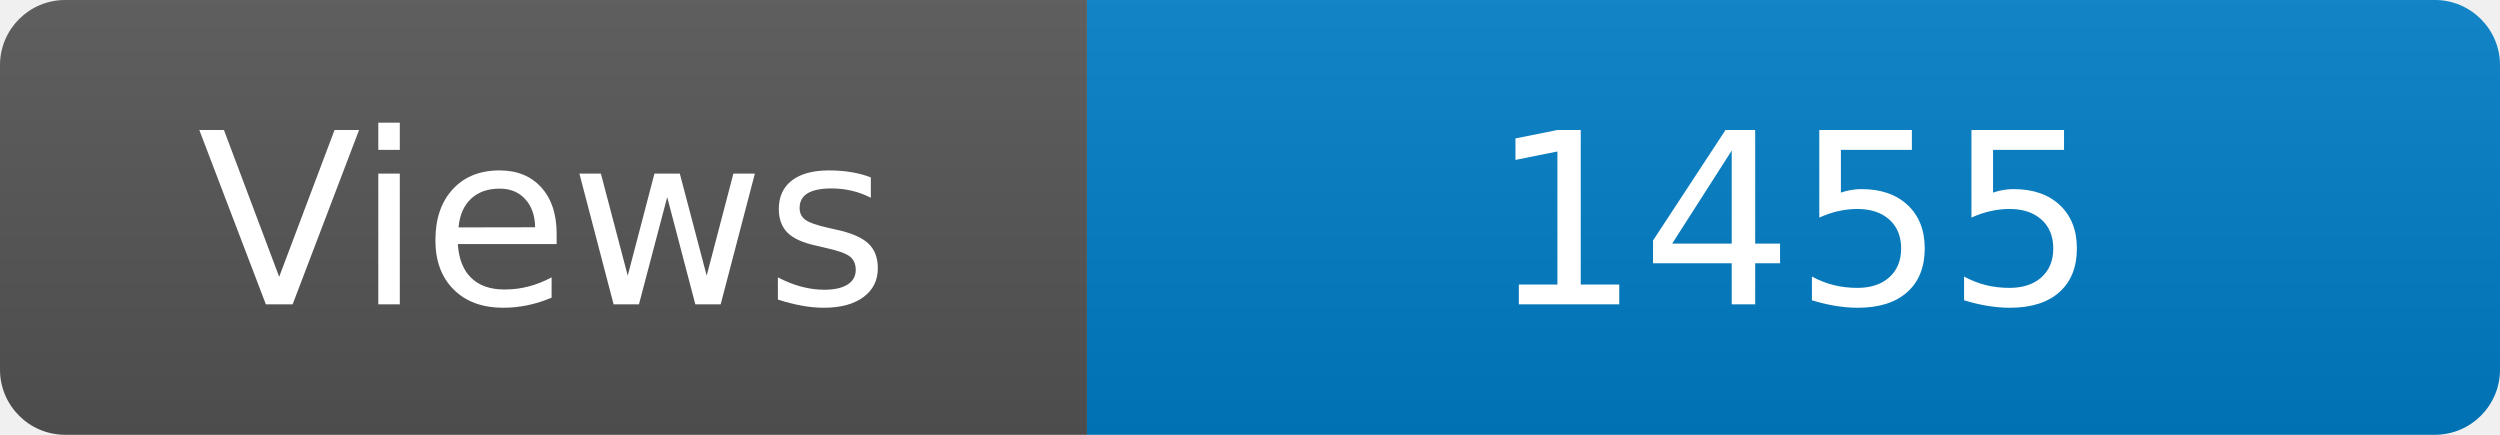
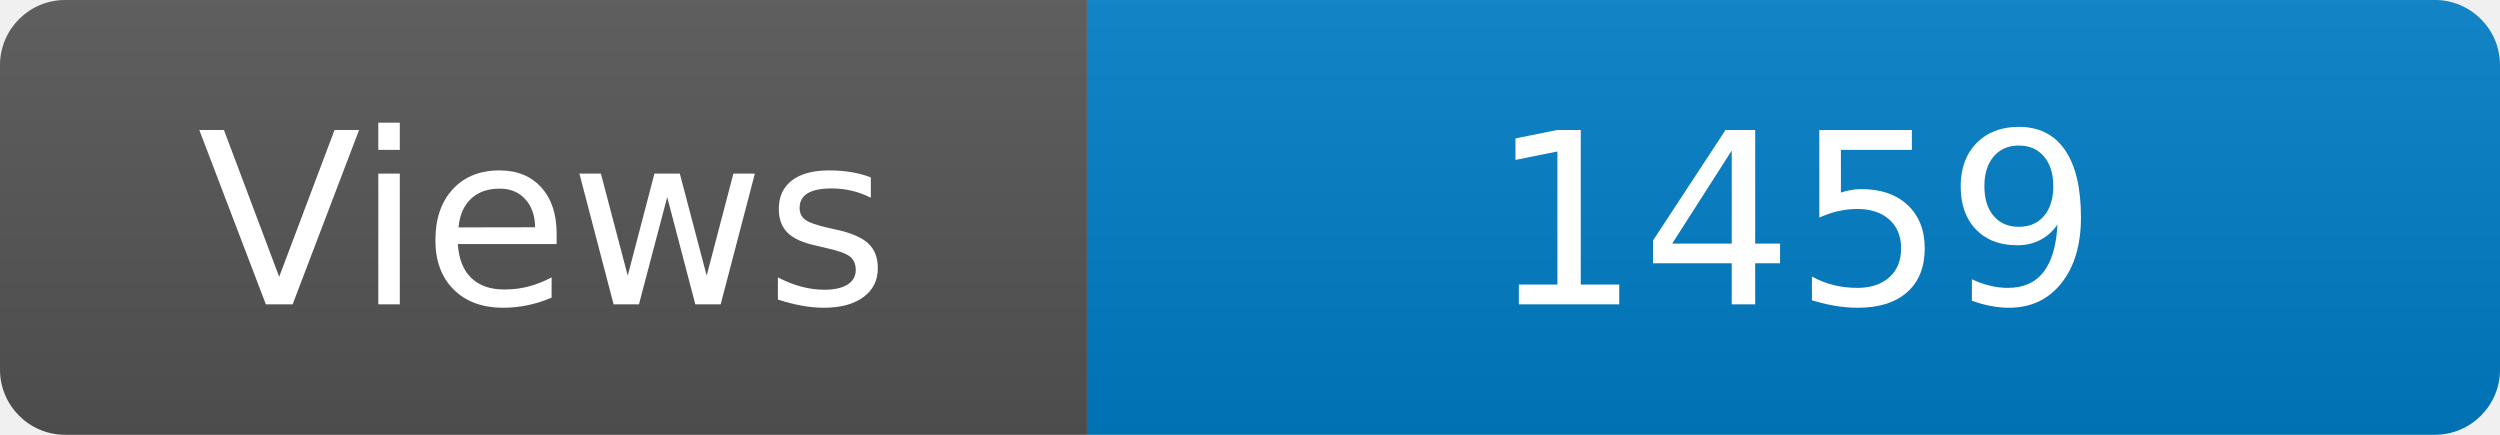
<svg xmlns="http://www.w3.org/2000/svg" width="115" height="20" role="img" aria-label="Maintained?: yes">
  <linearGradient id="s" x2="0" y2="100%">
    <stop offset="0" stop-color="#bbb" stop-opacity=".1" />
    <stop offset="1" stop-opacity=".1" />
  </linearGradient>
  <clipPath id="r">
    <rect width="115" height="20" rx="3" fill="#fff" />
  </clipPath>
  <g clip-path="url(#r)">
    <rect width="50" height="20" fill="#555" />
    <rect x="50" width="160" height="20" fill="#007ec6" />
    <rect width="115" height="20" fill="url(#s)" />
  </g>
  <g fill="#fff" text-anchor="middle" font-family="Verdana,Geneva,DejaVu Sans,sans-serif" font-size="110">
    <text x="250" y="140" transform="scale(.1)" fill="#fff">Views</text>
-     <text x="825" y="140" transform="scale(.1)" fill="#fff">1455</text>
+     <text x="825" y="140" transform="scale(.1)" fill="#fff">1459</text>
  </g>
</svg>
